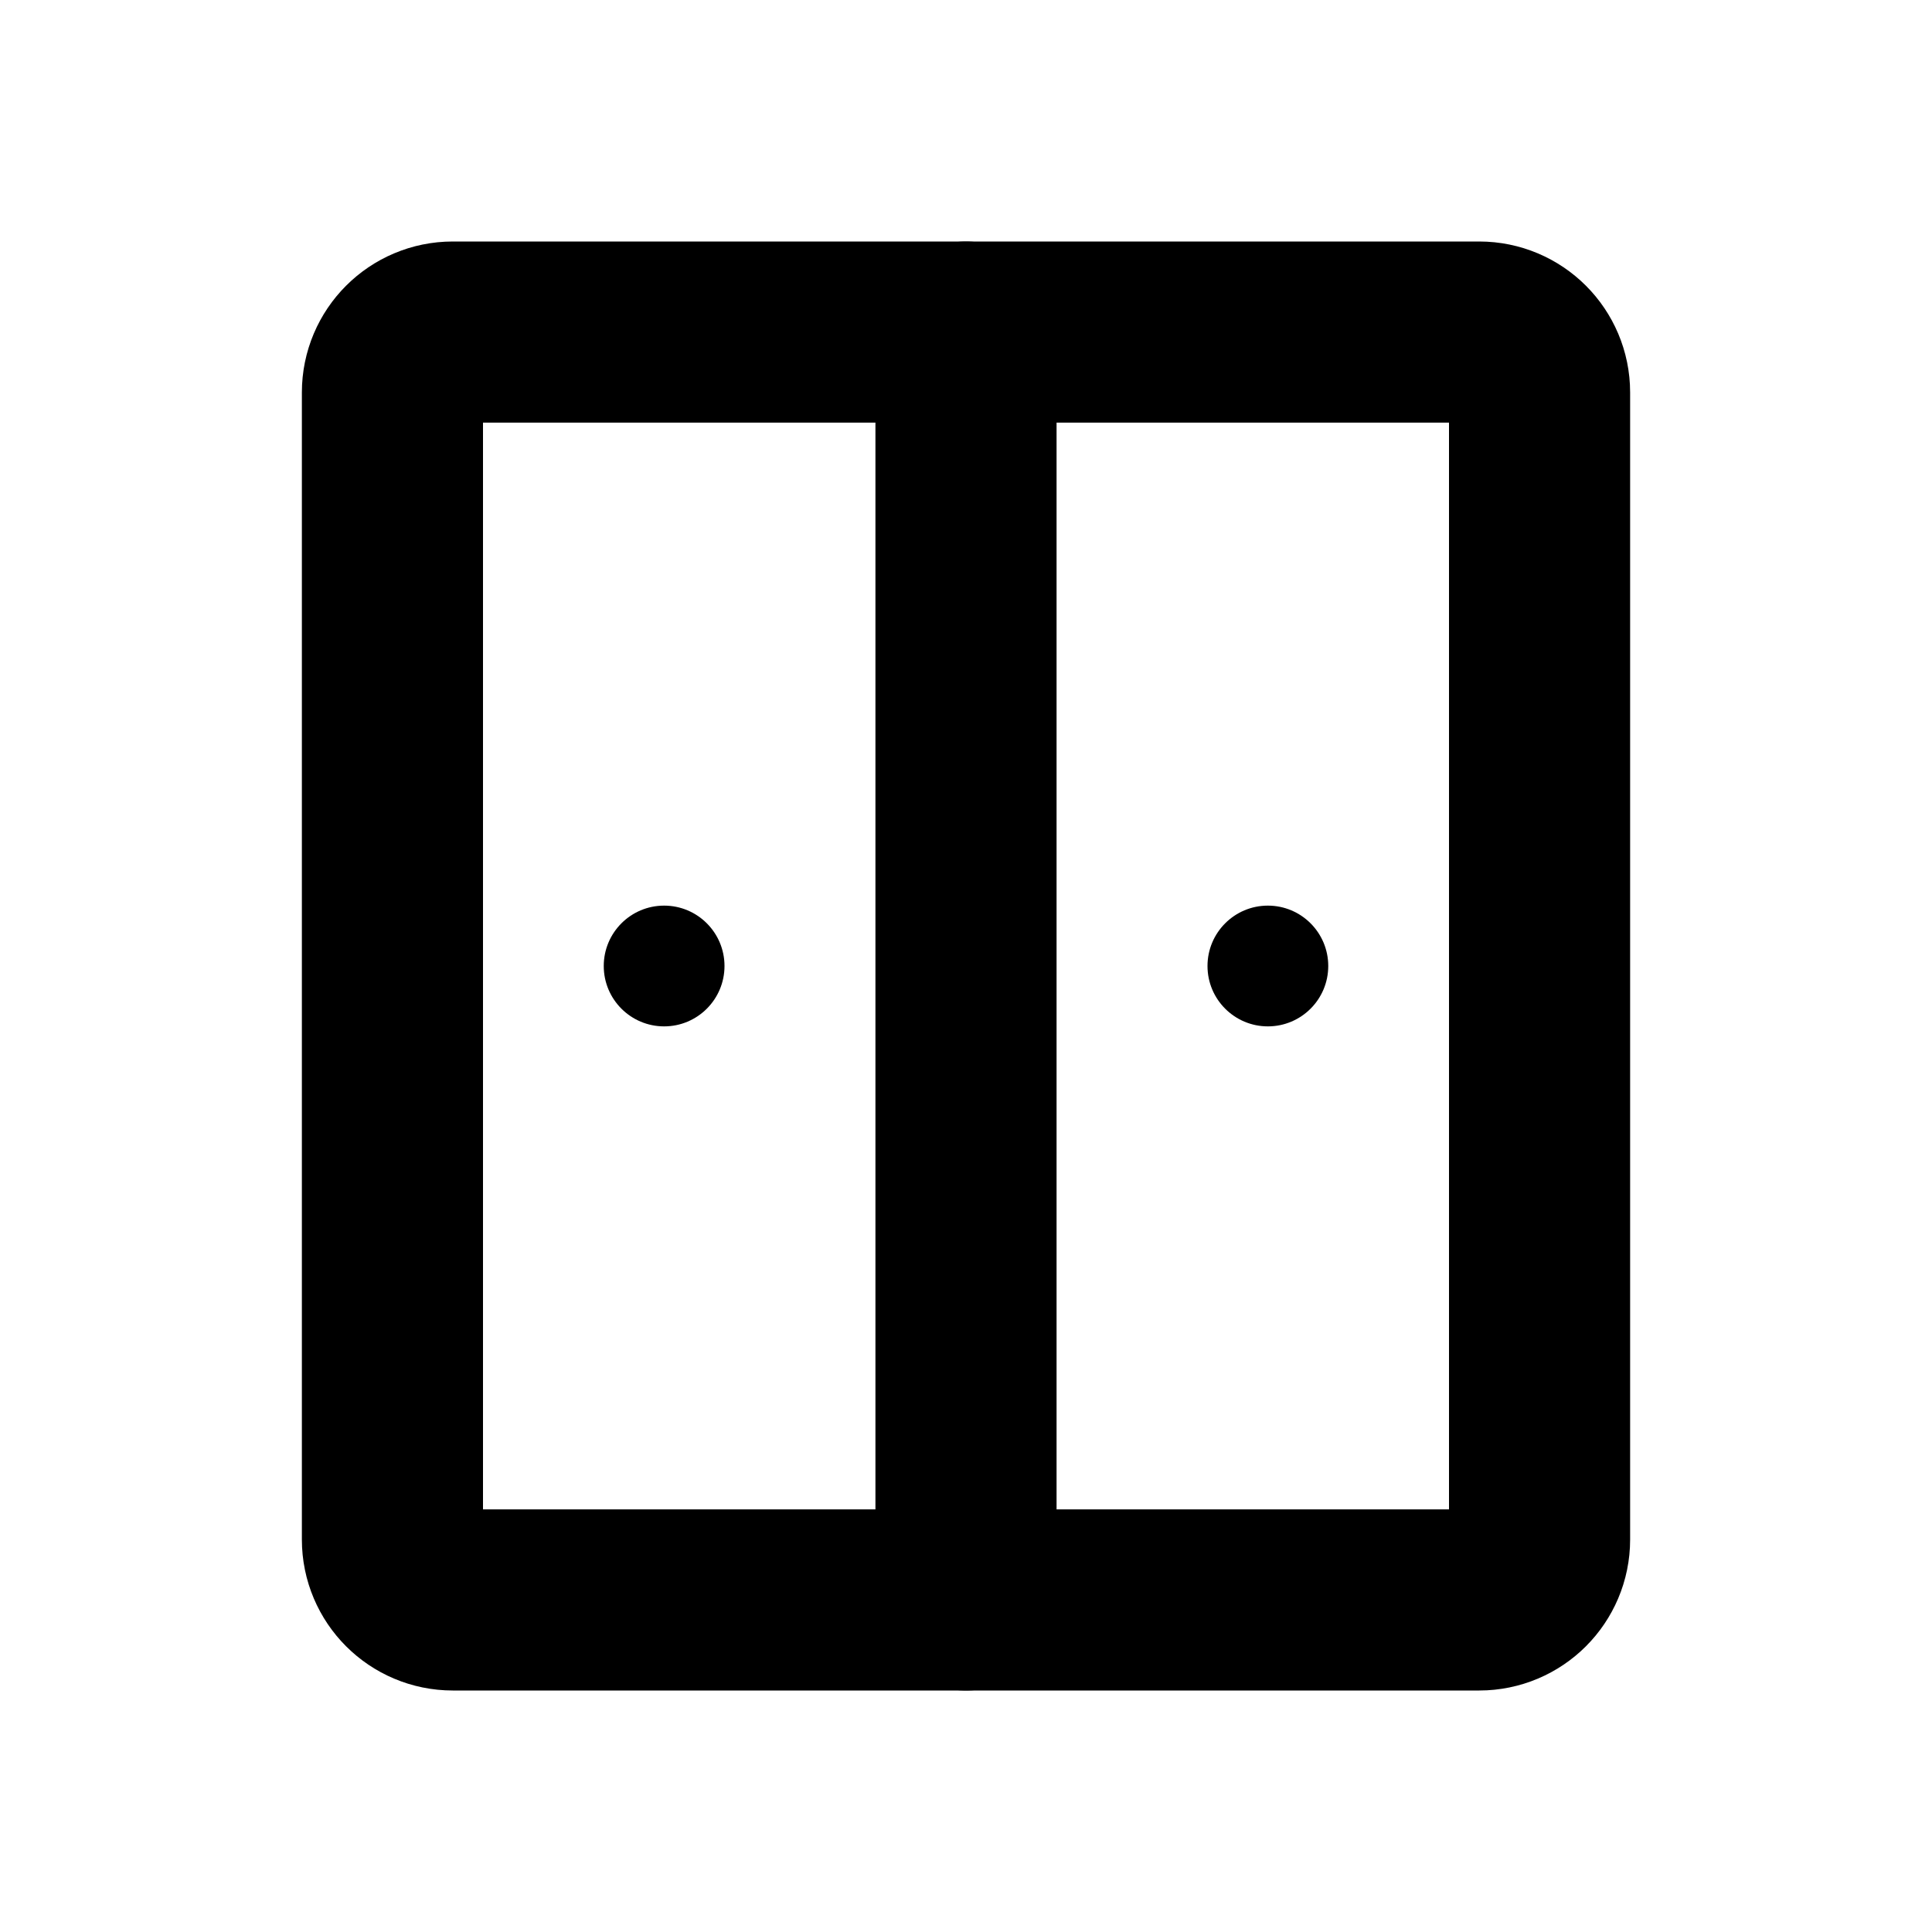
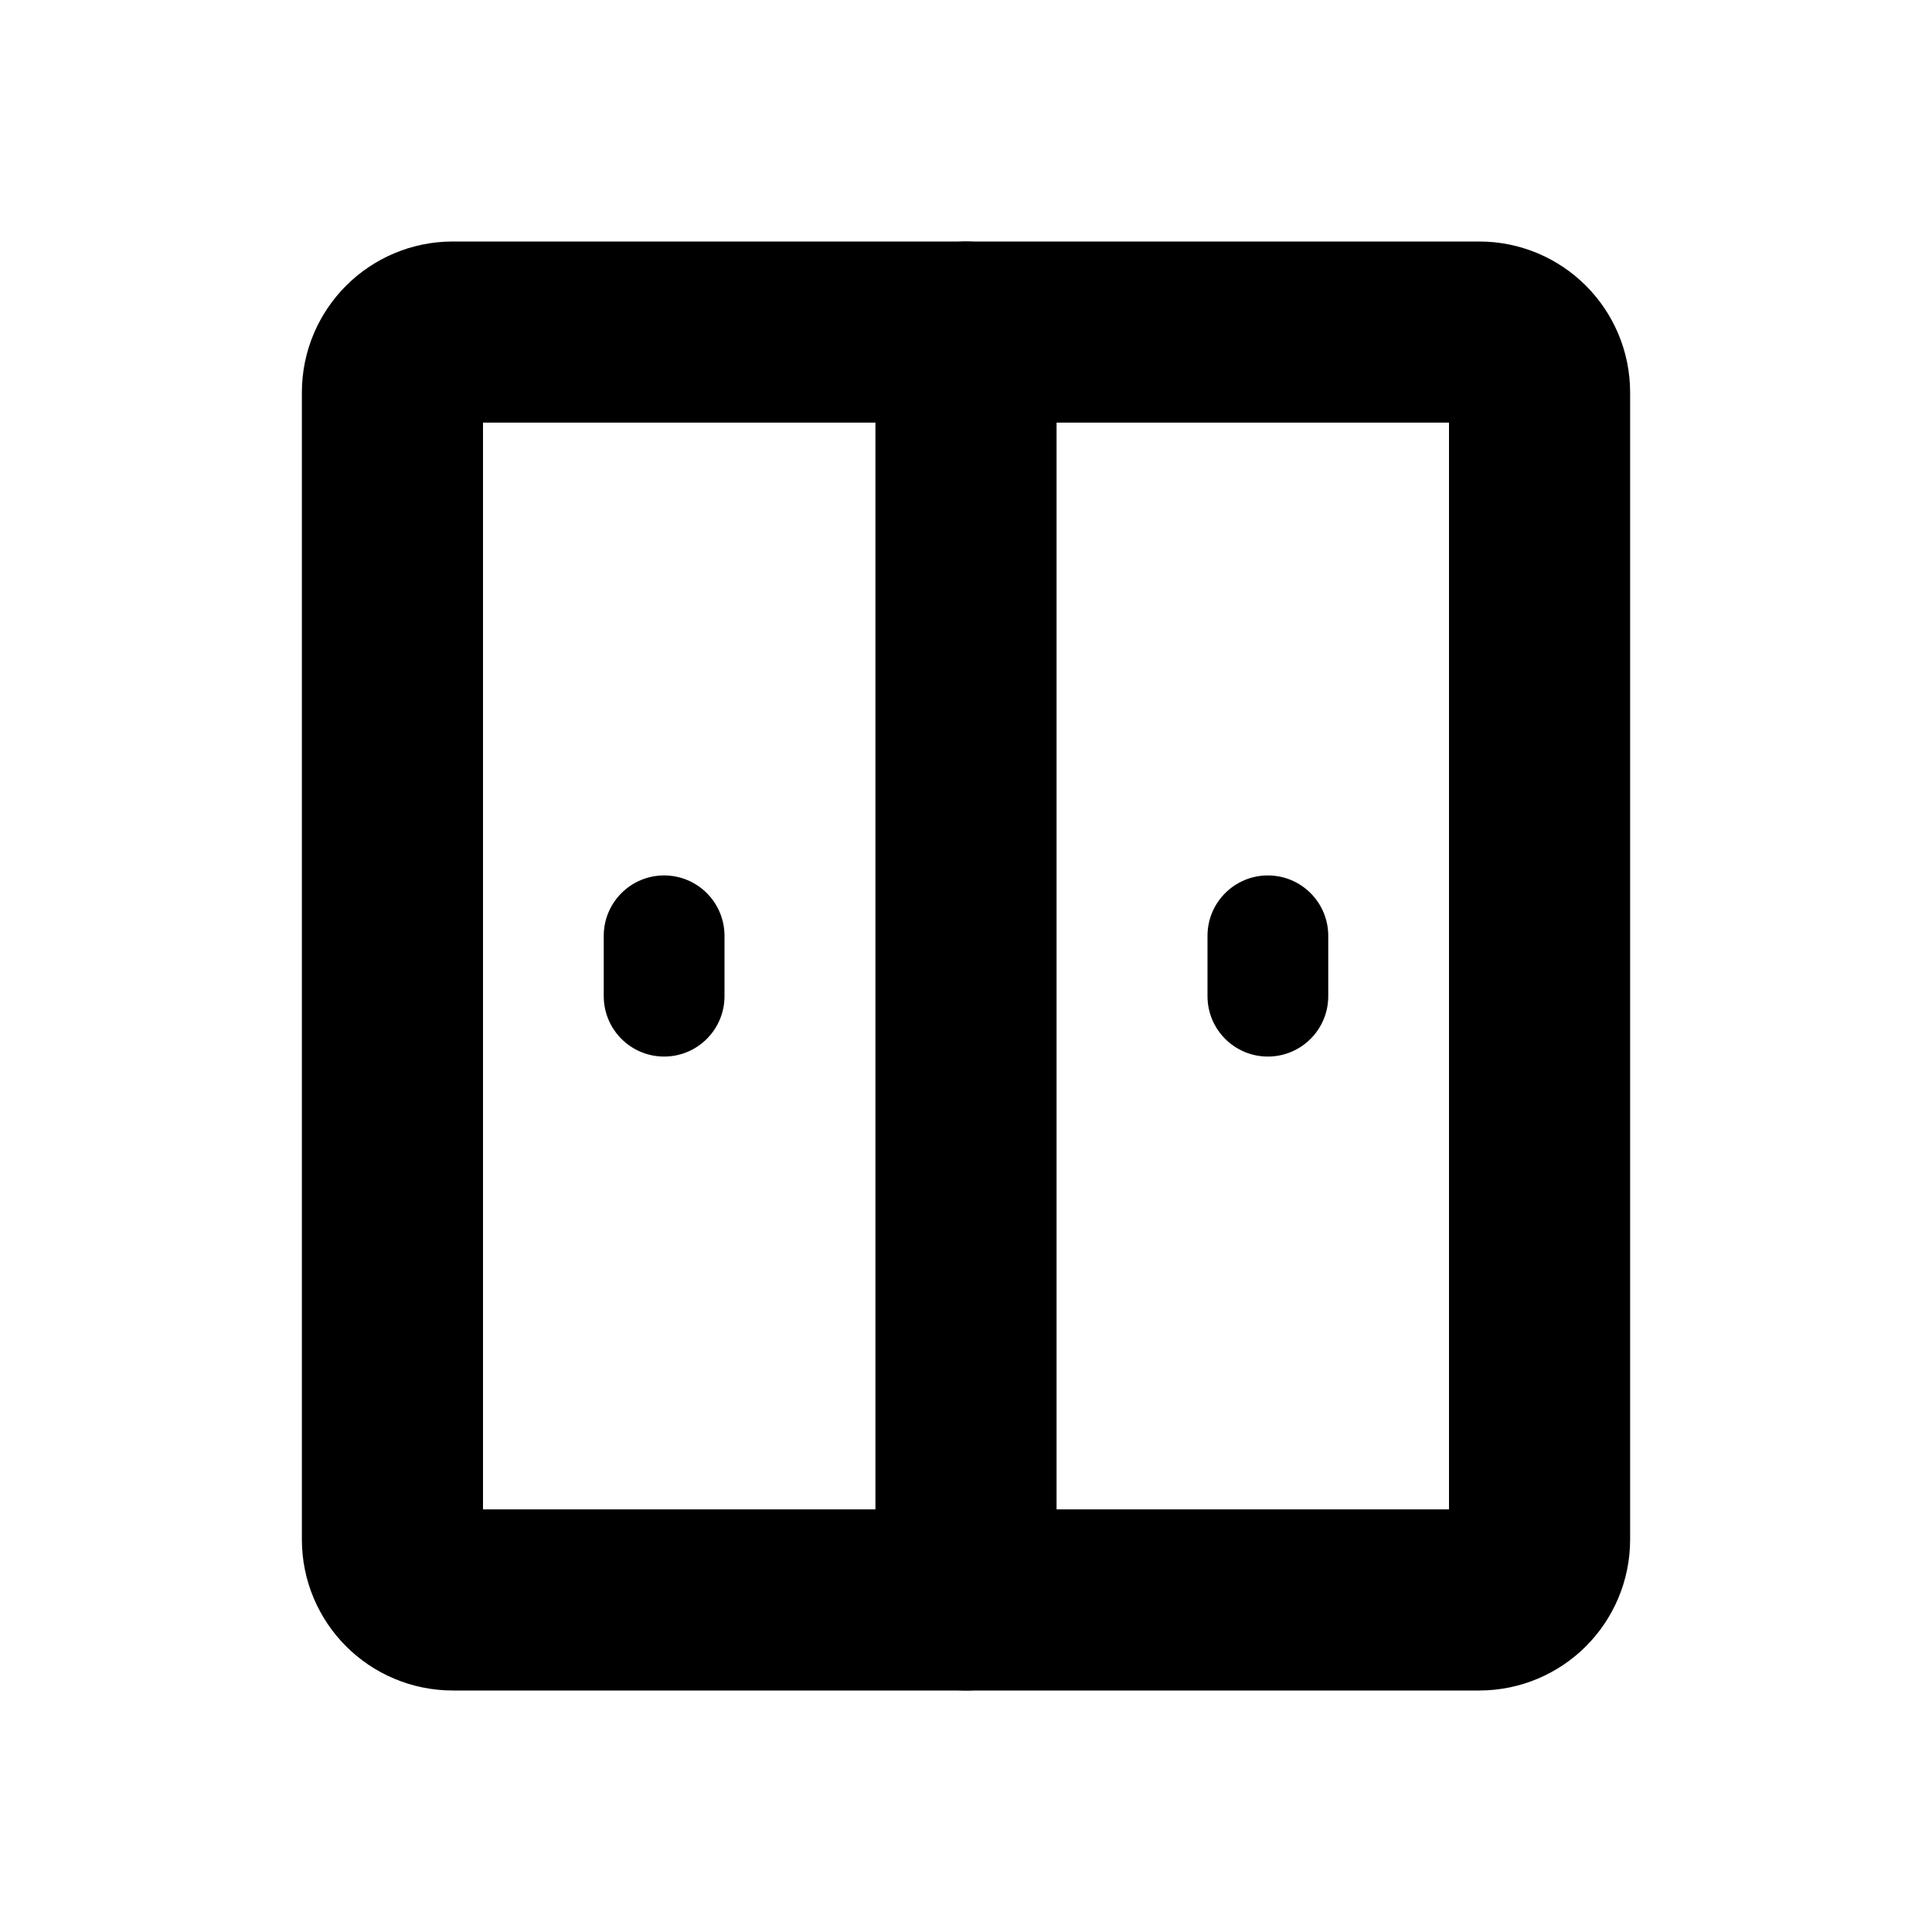
<svg xmlns="http://www.w3.org/2000/svg" width="16" height="16" viewBox="0 0 16 16" fill="none" stroke="currentColor" stroke-width="1.5" stroke-linecap="round" stroke-linejoin="round" aria-hidden="true" focusable="false">
  <rect x="3.25" y="2.75" width="9.5" height="10.5" rx="0.5" />
  <path d="M8 2.75V13.25" />
-   <circle cx="5.5" cy="8" r="0.5" fill="currentColor" stroke="none" />
-   <circle cx="10.5" cy="8" r="0.5" fill="currentColor" stroke="none" />
+   <path d="M5 7.75A0.5 0.5 0 0 1 6 7.75V8.25A0.5 0.5 0 0 1 5 8.25Z" fill="currentColor" stroke="none" />
+   <path d="M10 7.75A0.5 0.5 0 0 1 11 7.75V8.25A0.5 0.5 0 0 1 10 8.25Z" fill="currentColor" stroke="none" />
</svg>
